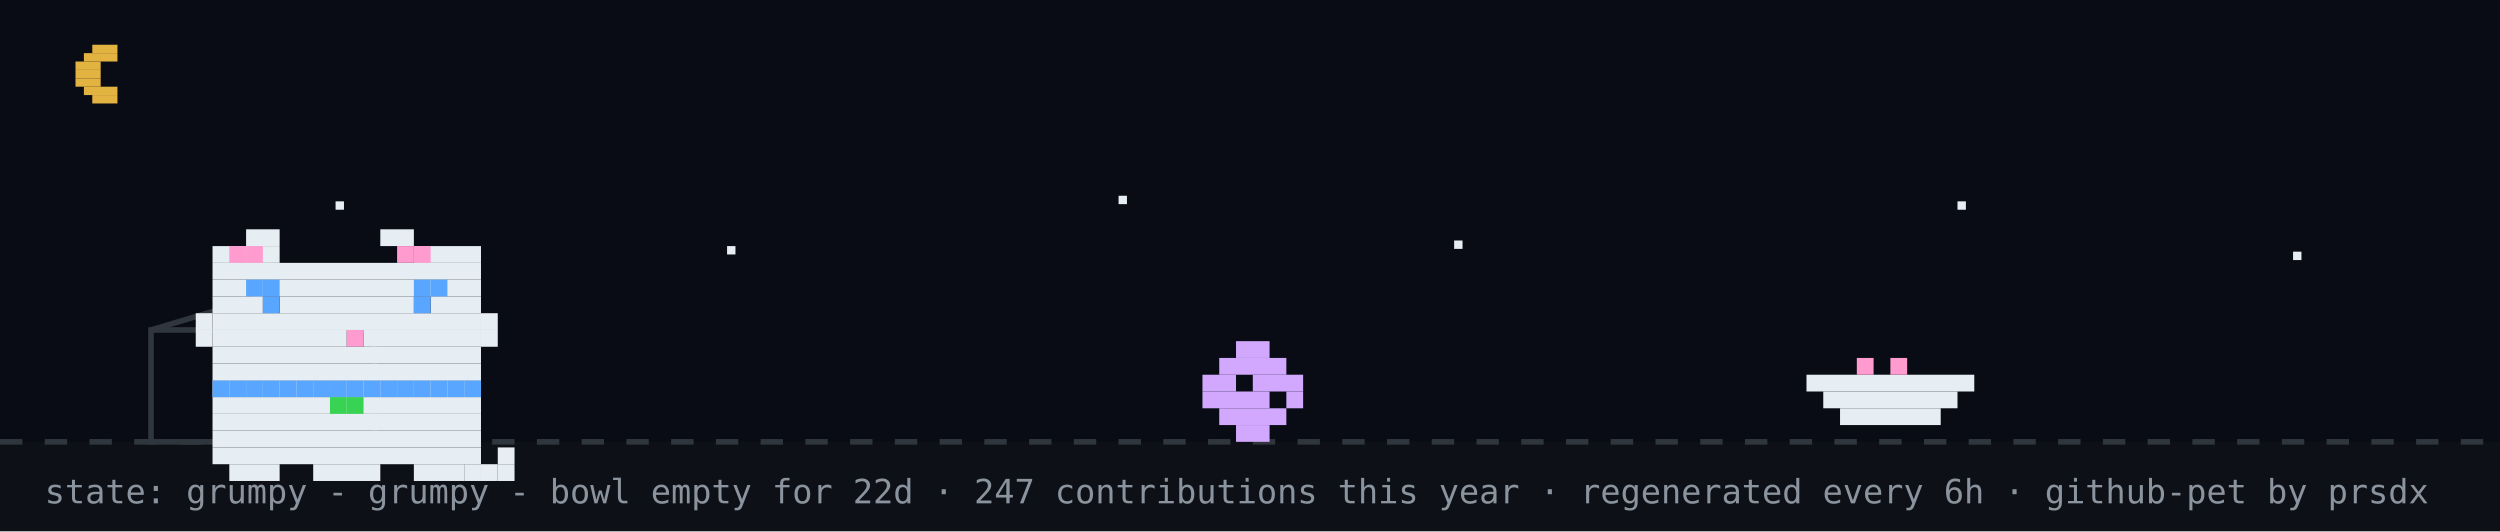
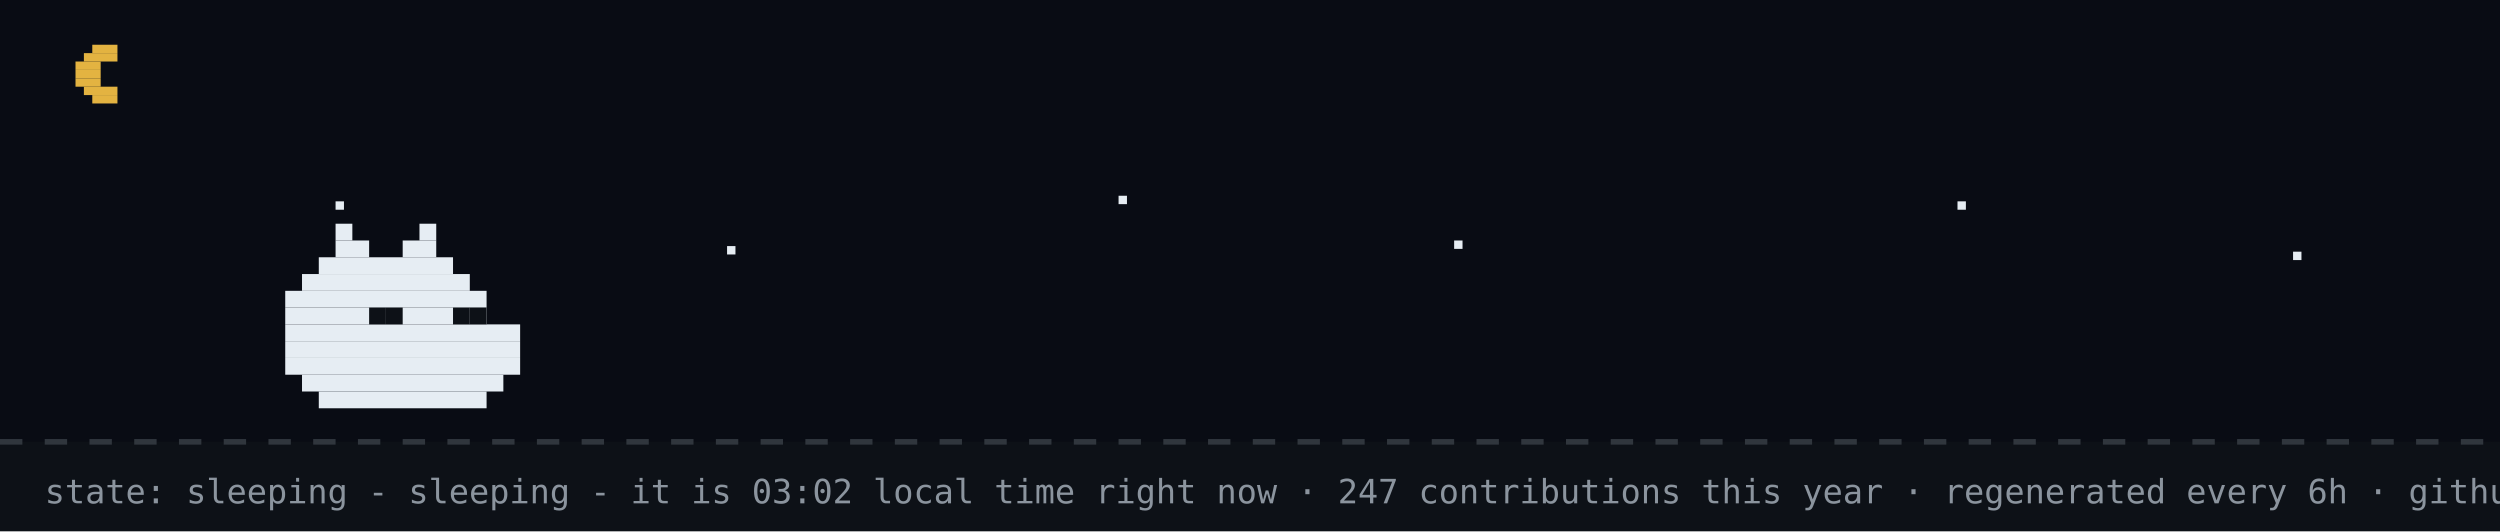
- <svg xmlns="http://www.w3.org/2000/svg" width="894" height="190" viewBox="0 0 894 190" role="img" aria-label="github pet: grumpy">
+ <svg xmlns="http://www.w3.org/2000/svg" width="894" height="190" viewBox="0 0 894 190" role="img" aria-label="github pet: sleeping">
  <rect width="894" height="190" fill="#0d1117" />
  <rect width="894" height="158" fill="#02060f" opacity="0.4" />
  <rect x="33" y="16" width="9" height="3" fill="#e3b341" />
  <rect x="30" y="19" width="12" height="3" fill="#e3b341" />
  <rect x="27" y="22" width="9" height="3" fill="#e3b341" />
  <rect x="27" y="25" width="9" height="3" fill="#e3b341" />
  <rect x="27" y="28" width="9" height="3" fill="#e3b341" />
  <rect x="30" y="31" width="12" height="3" fill="#e3b341" />
  <rect x="33" y="34" width="9" height="3" fill="#e3b341" />
  <rect x="120" y="72" width="3" height="3" fill="#e6edf3">
    <animate attributeName="opacity" values="1;0.2;1" dur="2.2s" begin="0s" repeatCount="indefinite" />
  </rect>
  <rect x="260" y="88" width="3" height="3" fill="#e6edf3">
    <animate attributeName="opacity" values="1;0.2;1" dur="2.2s" begin="0.7s" repeatCount="indefinite" />
  </rect>
  <rect x="400" y="70" width="3" height="3" fill="#e6edf3">
    <animate attributeName="opacity" values="1;0.2;1" dur="2.2s" begin="1.3s" repeatCount="indefinite" />
  </rect>
  <rect x="520" y="86" width="3" height="3" fill="#e6edf3">
    <animate attributeName="opacity" values="1;0.2;1" dur="2.2s" begin="0.4s" repeatCount="indefinite" />
  </rect>
  <rect x="700" y="72" width="3" height="3" fill="#e6edf3">
    <animate attributeName="opacity" values="1;0.2;1" dur="2.2s" begin="1.7s" repeatCount="indefinite" />
  </rect>
  <rect x="820" y="90" width="3" height="3" fill="#e6edf3">
    <animate attributeName="opacity" values="1;0.2;1" dur="2.2s" begin="1s" repeatCount="indefinite" />
  </rect>
  <line x1="0" y1="158" x2="894" y2="158" stroke="#30363d" stroke-width="2" stroke-dasharray="8 8" />
-   <rect x="54" y="118" width="80" height="40" fill="none" stroke="#30363d" stroke-width="2" />
-   <line x1="54" y1="118" x2="94" y2="106" stroke="#30363d" stroke-width="2" />
-   <g transform="translate(430,0)">
-     <g>
-       <animateTransform attributeName="transform" type="translate" values="0 0;0 0;52 -10;52 0;52 0;0 0" keyTimes="0;0.660;0.690;0.780;0.860;1" dur="32s" begin="0s" repeatCount="indefinite" />
-       <rect x="12" y="122" width="12" height="6" fill="#d2a8ff" />
-       <rect x="6" y="128" width="24" height="6" fill="#d2a8ff" />
-       <rect x="0" y="134" width="12" height="6" fill="#d2a8ff" />
-       <rect x="18" y="134" width="18" height="6" fill="#d2a8ff" />
-       <rect x="0" y="140" width="24" height="6" fill="#d2a8ff" />
-       <rect x="30" y="140" width="6" height="6" fill="#d2a8ff" />
-       <rect x="6" y="146" width="24" height="6" fill="#d2a8ff" />
-       <rect x="12" y="152" width="12" height="6" fill="#d2a8ff" />
-     </g>
-   </g>
-   <rect x="646" y="134" width="60" height="6" fill="#e6edf3" />
-   <rect x="652" y="140" width="48" height="6" fill="#e6edf3" />
-   <rect x="658" y="146" width="36" height="6" fill="#e6edf3" />
-   <rect x="664" y="128" width="6" height="6" fill="#ff9bce" />
-   <rect x="676" y="128" width="6" height="6" fill="#ff9bce" />
-   <g transform="translate(64,14)">
-     <rect x="12" y="122" width="96" height="6" fill="#e6edf3" />
-     <rect x="12" y="128" width="96" height="6" fill="#e6edf3" />
-     <rect x="12" y="134" width="96" height="6" fill="#e6edf3" />
-     <rect x="12" y="140" width="96" height="6" fill="#e6edf3" />
-     <rect x="12" y="146" width="96" height="6" fill="#e6edf3" />
-     <rect x="18" y="152" width="18" height="6" fill="#e6edf3" />
-     <rect x="48" y="152" width="24" height="6" fill="#e6edf3" />
-     <rect x="84" y="152" width="18" height="6" fill="#e6edf3" />
-     <rect x="12" y="122" width="6" height="6" fill="#58a6ff" />
-     <rect x="18" y="122" width="6" height="6" fill="#58a6ff" />
-     <rect x="24" y="122" width="6" height="6" fill="#58a6ff" />
-     <rect x="30" y="122" width="6" height="6" fill="#58a6ff" />
-     <rect x="36" y="122" width="6" height="6" fill="#58a6ff" />
-     <rect x="42" y="122" width="6" height="6" fill="#58a6ff" />
-     <rect x="48" y="122" width="6" height="6" fill="#58a6ff" />
-     <rect x="54" y="122" width="6" height="6" fill="#58a6ff" />
-     <rect x="60" y="122" width="6" height="6" fill="#58a6ff" />
-     <rect x="66" y="122" width="6" height="6" fill="#58a6ff" />
-     <rect x="72" y="122" width="6" height="6" fill="#58a6ff" />
-     <rect x="78" y="122" width="6" height="6" fill="#58a6ff" />
-     <rect x="84" y="122" width="6" height="6" fill="#58a6ff" />
-     <rect x="90" y="122" width="6" height="6" fill="#58a6ff" />
-     <rect x="96" y="122" width="6" height="6" fill="#58a6ff" />
-     <rect x="102" y="122" width="6" height="6" fill="#58a6ff" />
-     <rect x="54" y="128" width="6" height="6" fill="#39d353" />
-     <rect x="60" y="128" width="6" height="6" fill="#39d353" />
-     <g>
-       <animate attributeName="opacity" values="1;0;1" keyTimes="0;0.5;1" calcMode="discrete" dur="3.2s" repeatCount="indefinite" />
-       <rect x="102" y="152" width="6" height="6" fill="#e6edf3" />
-       <rect x="108" y="152" width="6" height="6" fill="#e6edf3" />
-       <rect x="114" y="152" width="6" height="6" fill="#e6edf3" />
-       <rect x="114" y="146" width="6" height="6" fill="#e6edf3" />
-     </g>
-     <g opacity="0">
-       <animate attributeName="opacity" values="0;1;0" keyTimes="0;0.5;1" calcMode="discrete" dur="3.2s" repeatCount="indefinite" />
-       <rect x="114" y="152" width="6" height="6" fill="#e6edf3" />
-       <rect x="114" y="146" width="6" height="6" fill="#e6edf3" />
-       <rect x="114" y="140" width="6" height="6" fill="#e6edf3" />
-       <rect x="108" y="140" width="6" height="6" fill="#e6edf3" />
-     </g>
-     <g>
-       <rect x="24" y="68" width="12" height="6" fill="#e6edf3" />
-       <rect x="72" y="68" width="12" height="6" fill="#e6edf3" />
-       <rect x="12" y="74" width="24" height="6" fill="#e6edf3" />
-       <rect x="84" y="74" width="24" height="6" fill="#e6edf3" />
-       <rect x="12" y="80" width="96" height="6" fill="#e6edf3" />
-       <rect x="12" y="86" width="96" height="6" fill="#e6edf3" />
-       <rect x="12" y="92" width="18" height="6" fill="#e6edf3" />
-       <rect x="36" y="92" width="48" height="6" fill="#e6edf3" />
-       <rect x="90" y="92" width="18" height="6" fill="#e6edf3" />
-       <rect x="12" y="98" width="96" height="6" fill="#e6edf3" />
-       <rect x="12" y="104" width="48" height="6" fill="#e6edf3" />
-       <rect x="60" y="104" width="6" height="6" fill="#ff9bce" />
-       <rect x="66" y="104" width="42" height="6" fill="#e6edf3" />
-       <rect x="12" y="110" width="96" height="6" fill="#e6edf3" />
-       <rect x="12" y="116" width="96" height="6" fill="#e6edf3" />
-       <rect x="18" y="74" width="6" height="6" fill="#ff9bce" />
-       <rect x="24" y="74" width="6" height="6" fill="#ff9bce" />
-       <rect x="78" y="74" width="6" height="6" fill="#ff9bce" />
-       <rect x="84" y="74" width="6" height="6" fill="#ff9bce" />
-       <rect x="6" y="98" width="6" height="6" fill="#e6edf3" />
-       <rect x="6" y="104" width="6" height="6" fill="#e6edf3" />
-       <rect x="108" y="98" width="6" height="6" fill="#e6edf3" />
-       <rect x="108" y="104" width="6" height="6" fill="#e6edf3" />
-       <g>
-         <animate attributeName="opacity" values="1;0;1" keyTimes="0;0.96;1" calcMode="discrete" dur="4.2s" repeatCount="indefinite" />
-         <rect x="30" y="92" width="6" height="6" fill="#58a6ff" />
-         <rect x="84" y="92" width="6" height="6" fill="#58a6ff" />
-       </g>
-       <g opacity="0">
-         <animate attributeName="opacity" values="0;1;0" keyTimes="0;0.96;1" calcMode="discrete" dur="4.2s" repeatCount="indefinite" />
-         <rect x="30" y="92" width="6" height="6" fill="#0d1117" />
-         <rect x="84" y="92" width="6" height="6" fill="#0d1117" />
-       </g>
-       <rect x="24" y="86" width="6" height="6" fill="#58a6ff" />
-       <rect x="30" y="86" width="6" height="6" fill="#58a6ff" />
-       <rect x="84" y="86" width="6" height="6" fill="#58a6ff" />
-       <rect x="90" y="86" width="6" height="6" fill="#58a6ff" />
-     </g>
-   </g>
-   <g opacity="0">
-     <animate attributeName="opacity" values="0;0;1;1;0;0" keyTimes="0;0.07;0.14;0.85;0.96;1" dur="7s" repeatCount="1" fill="freeze" />
-     <rect x="60" y="12" width="380" height="46" rx="10" fill="#30363d" />
-     <polygon points="110,58 130,58 118,74" fill="#30363d" />
-     <text x="76" y="31" font-family="monospace" font-size="13" fill="#e6edf3">up late? me too - welcome to shubham's corner</text>
-     <text x="76" y="48" font-family="monospace" font-size="12" fill="#8b949e">scroll down for projects + contact</text>
-     <polygon points="230,66 246,66 238,78" fill="#58a6ff">
-       <animateTransform attributeName="transform" type="translate" values="0 0;0 6;0 0" dur="0.8s" repeatCount="indefinite" />
-     </polygon>
-   </g>
-   <g opacity="0">
-     <animate attributeName="opacity" values="0;0;1;1;0;0" keyTimes="0;0.000;0.040;0.183;0.223;1" dur="18s" begin="5s" repeatCount="indefinite" />
-     <rect x="704" y="14" width="174" height="30" rx="9" fill="#30363d" />
-     <polygon points="730,44 748,44 737,54" fill="#30363d" />
-     <text x="715" y="33" font-family="monospace" font-size="12" fill="#e6edf3">hacking on portfolio</text>
-   </g>
-   <g opacity="0">
-     <animate attributeName="opacity" values="0;0;1;1;0;0" keyTimes="0;0.250;0.290;0.433;0.473;1" dur="18s" begin="5s" repeatCount="indefinite" />
-     <rect x="711.6" y="14" width="166.4" height="30" rx="9" fill="#30363d" />
-     <polygon points="737.6,44 755.6,44 744.6,54" fill="#30363d" />
-     <text x="722.6" y="33" font-family="monospace" font-size="12" fill="#e6edf3">featured projects ↓</text>
-   </g>
-   <g opacity="0">
-     <animate attributeName="opacity" values="0;0;1;1;0;0" keyTimes="0;0.500;0.540;0.683;0.723;1" dur="18s" begin="5s" repeatCount="indefinite" />
-     <rect x="696.4" y="14" width="181.6" height="30" rx="9" fill="#30363d" />
-     <polygon points="722.4,44 740.4,44 729.4,54" fill="#30363d" />
-     <text x="707.4" y="33" font-family="monospace" font-size="12" fill="#e6edf3">live stats + graphs ↓</text>
-   </g>
-   <g opacity="0">
-     <animate attributeName="opacity" values="0;0;1;1;0;0" keyTimes="0;0.750;0.790;0.933;0.973;1" dur="18s" begin="5s" repeatCount="indefinite" />
-     <rect x="650.8" y="14" width="227.2" height="30" rx="9" fill="#30363d" />
-     <polygon points="676.8,44 694.8,44 683.8,54" fill="#30363d" />
-     <text x="661.8" y="33" font-family="monospace" font-size="12" fill="#e6edf3">say hi: prsdx.dev@gmail.com</text>
-   </g>
-   <text x="16" y="180" font-family="monospace" font-size="12" fill="#8b949e">state: grumpy - grumpy - bowl empty for 22d · 247 contributions this year · regenerated every 6h · github-pet by prsdx</text>
+   <rect x="120" y="80" width="6" height="6" fill="#e6edf3" />
+   <rect x="150" y="80" width="6" height="6" fill="#e6edf3" />
+   <rect x="120" y="86" width="12" height="6" fill="#e6edf3" />
+   <rect x="144" y="86" width="12" height="6" fill="#e6edf3" />
+   <rect x="114" y="92" width="48" height="6" fill="#e6edf3" />
+   <rect x="108" y="98" width="60" height="6" fill="#e6edf3" />
+   <rect x="102" y="104" width="72" height="6" fill="#e6edf3" />
+   <rect x="102" y="110" width="72" height="6" fill="#e6edf3" />
+   <rect x="102" y="116" width="84" height="6" fill="#e6edf3" />
+   <rect x="102" y="122" width="84" height="6" fill="#e6edf3" />
+   <rect x="102" y="128" width="84" height="6" fill="#e6edf3" />
+   <rect x="108" y="134" width="72" height="6" fill="#e6edf3" />
+   <rect x="114" y="140" width="60" height="6" fill="#e6edf3" />
+   <rect x="132" y="110" width="6" height="6" fill="#0d1117" />
+   <rect x="138" y="110" width="6" height="6" fill="#0d1117" />
+   <rect x="162" y="110" width="6" height="6" fill="#0d1117" />
+   <rect x="168" y="110" width="6" height="6" fill="#0d1117" />
+   <text x="170" y="80" font-family="monospace" font-size="12" fill="#58a6ff" opacity="0">z<animateTransform attributeName="transform" type="translate" values="0 0;8 -26" dur="3s" begin="0s" repeatCount="indefinite" />
+     <animate attributeName="opacity" values="0;1;1;0" keyTimes="0;0.25;0.75;1" dur="3s" begin="0s" repeatCount="indefinite" />
+   </text>
+   <text x="184" y="80" font-family="monospace" font-size="15" fill="#58a6ff" opacity="0">z<animateTransform attributeName="transform" type="translate" values="0 0;8 -26" dur="3s" begin="1s" repeatCount="indefinite" />
+     <animate attributeName="opacity" values="0;1;1;0" keyTimes="0;0.25;0.75;1" dur="3s" begin="1s" repeatCount="indefinite" />
+   </text>
+   <text x="200" y="80" font-family="monospace" font-size="18" fill="#58a6ff" opacity="0">z<animateTransform attributeName="transform" type="translate" values="0 0;8 -26" dur="3s" begin="2s" repeatCount="indefinite" />
+     <animate attributeName="opacity" values="0;1;1;0" keyTimes="0;0.25;0.75;1" dur="3s" begin="2s" repeatCount="indefinite" />
+   </text>
+   <text x="16" y="180" font-family="monospace" font-size="12" fill="#8b949e">state: sleeping - sleeping - it is 03:02 local time right now · 247 contributions this year · regenerated every 6h · github-pet by prsdx</text>
</svg>
